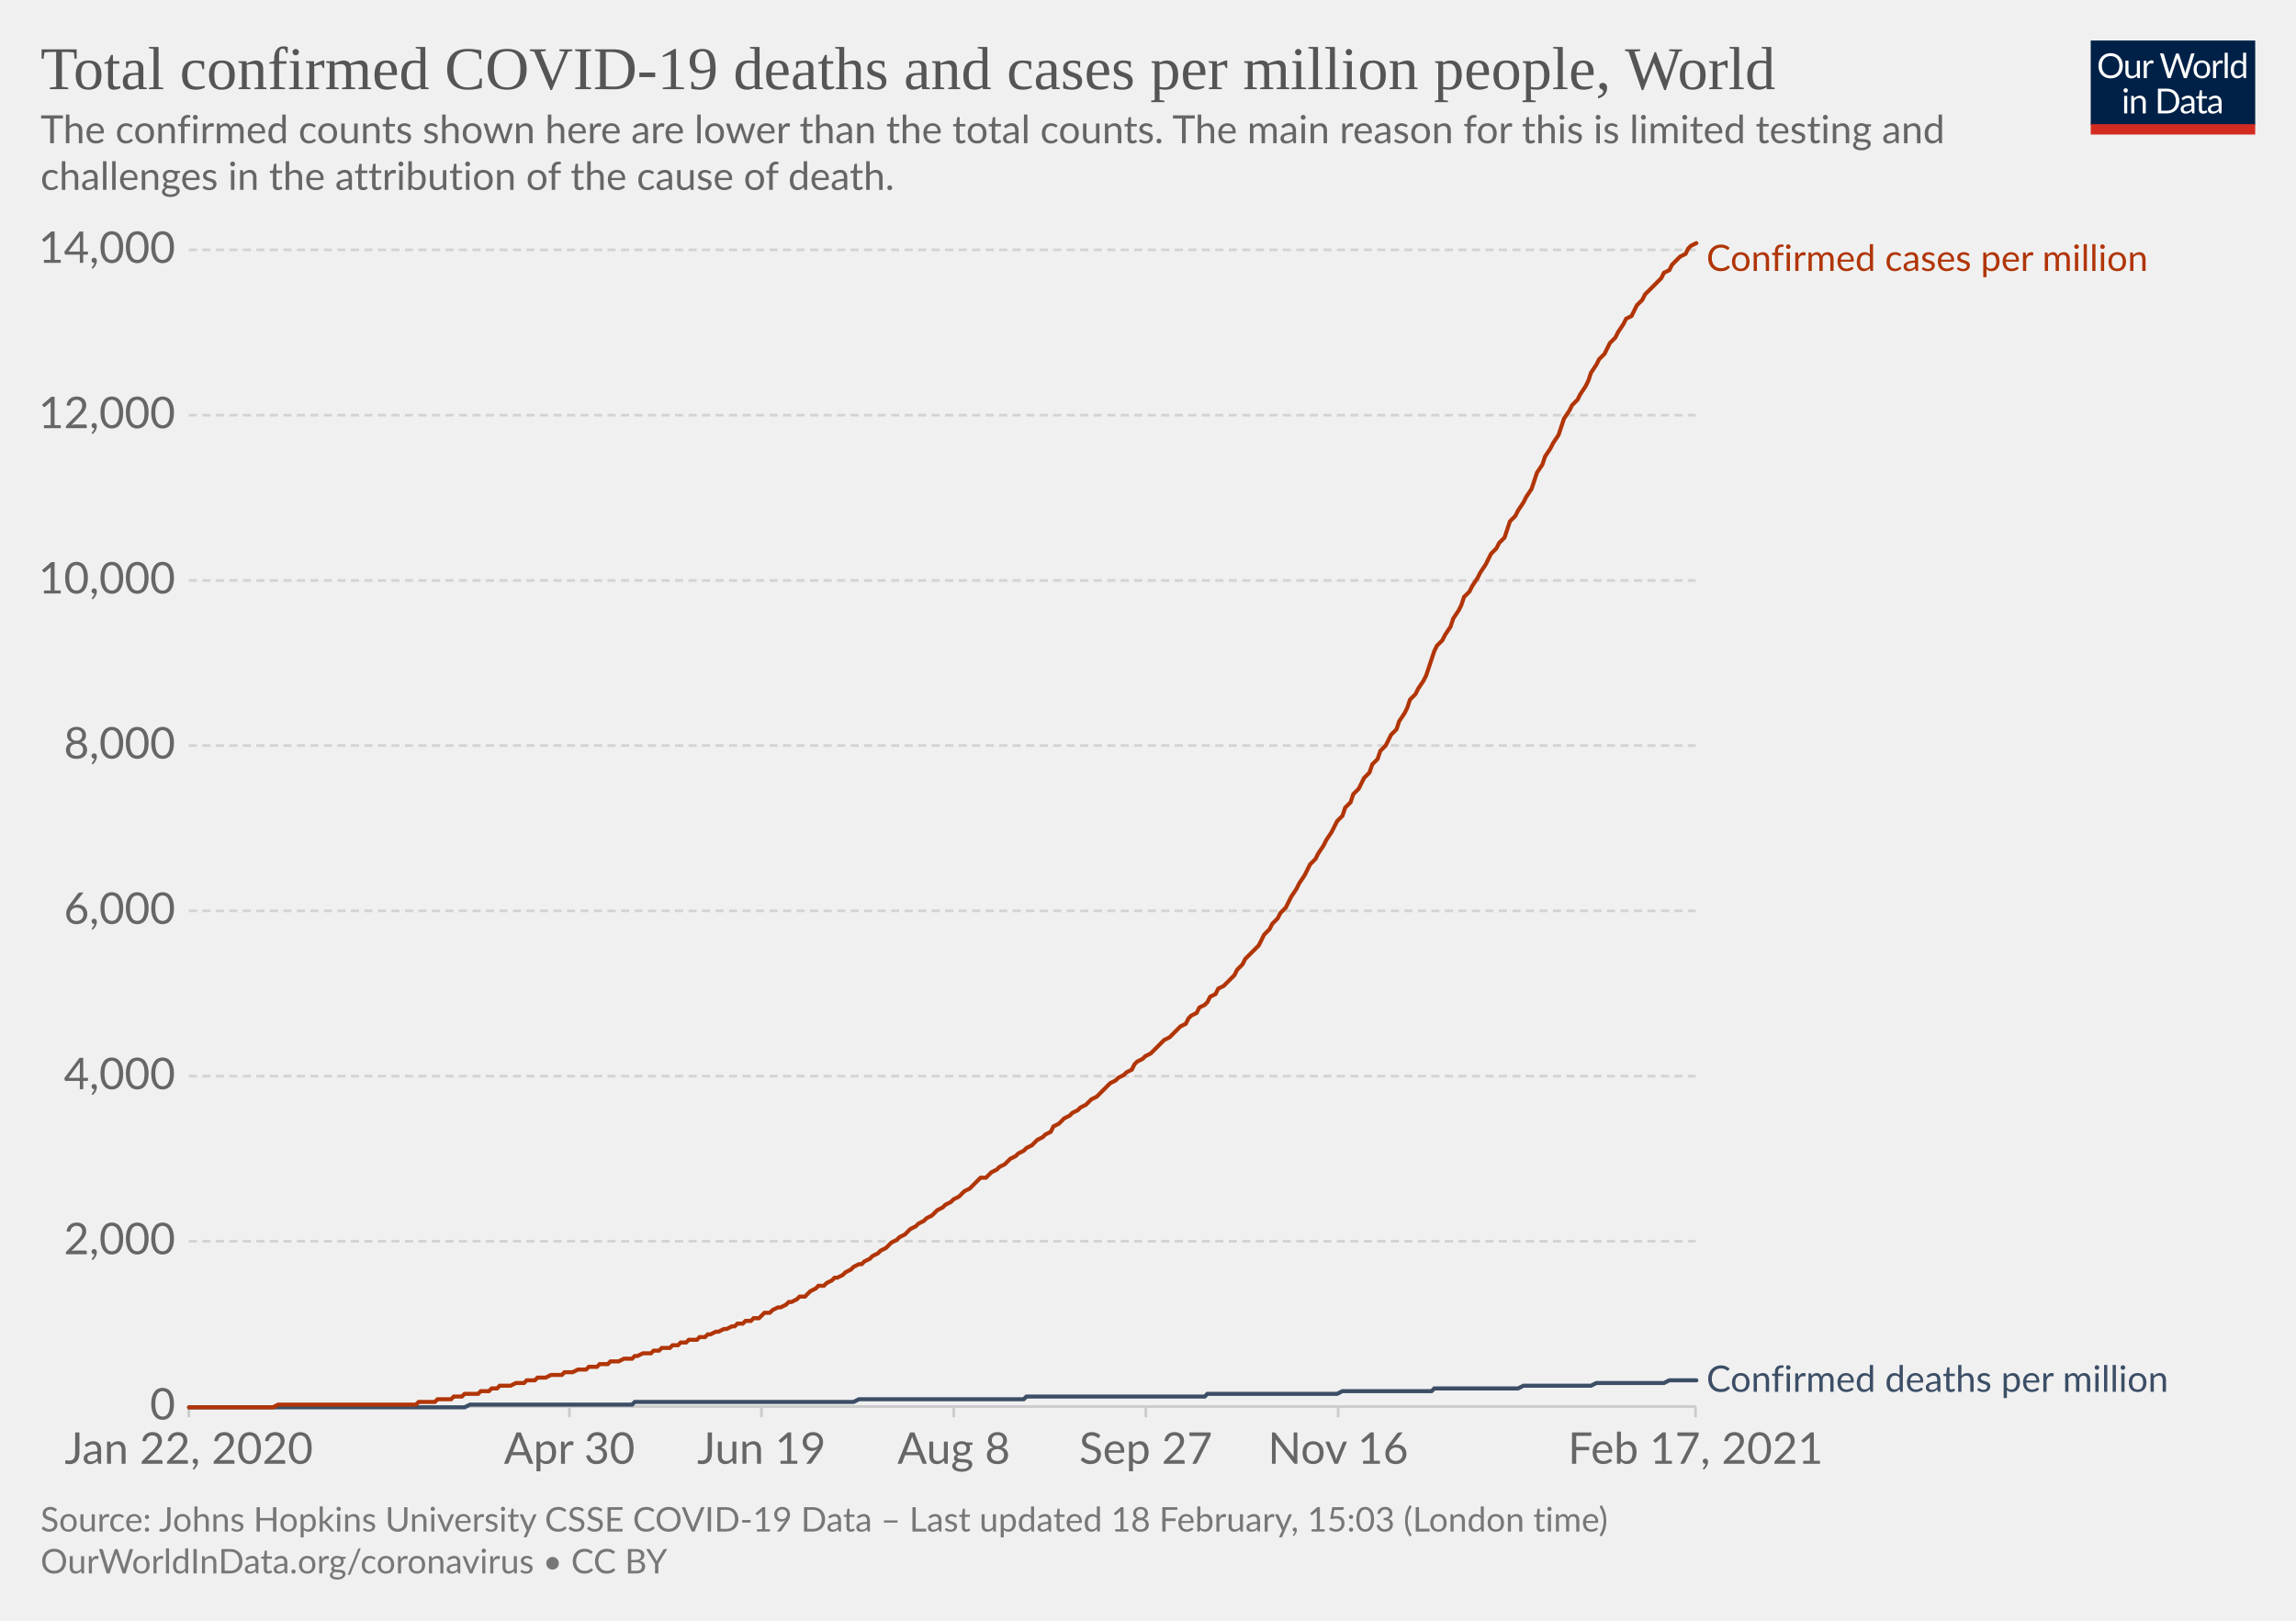
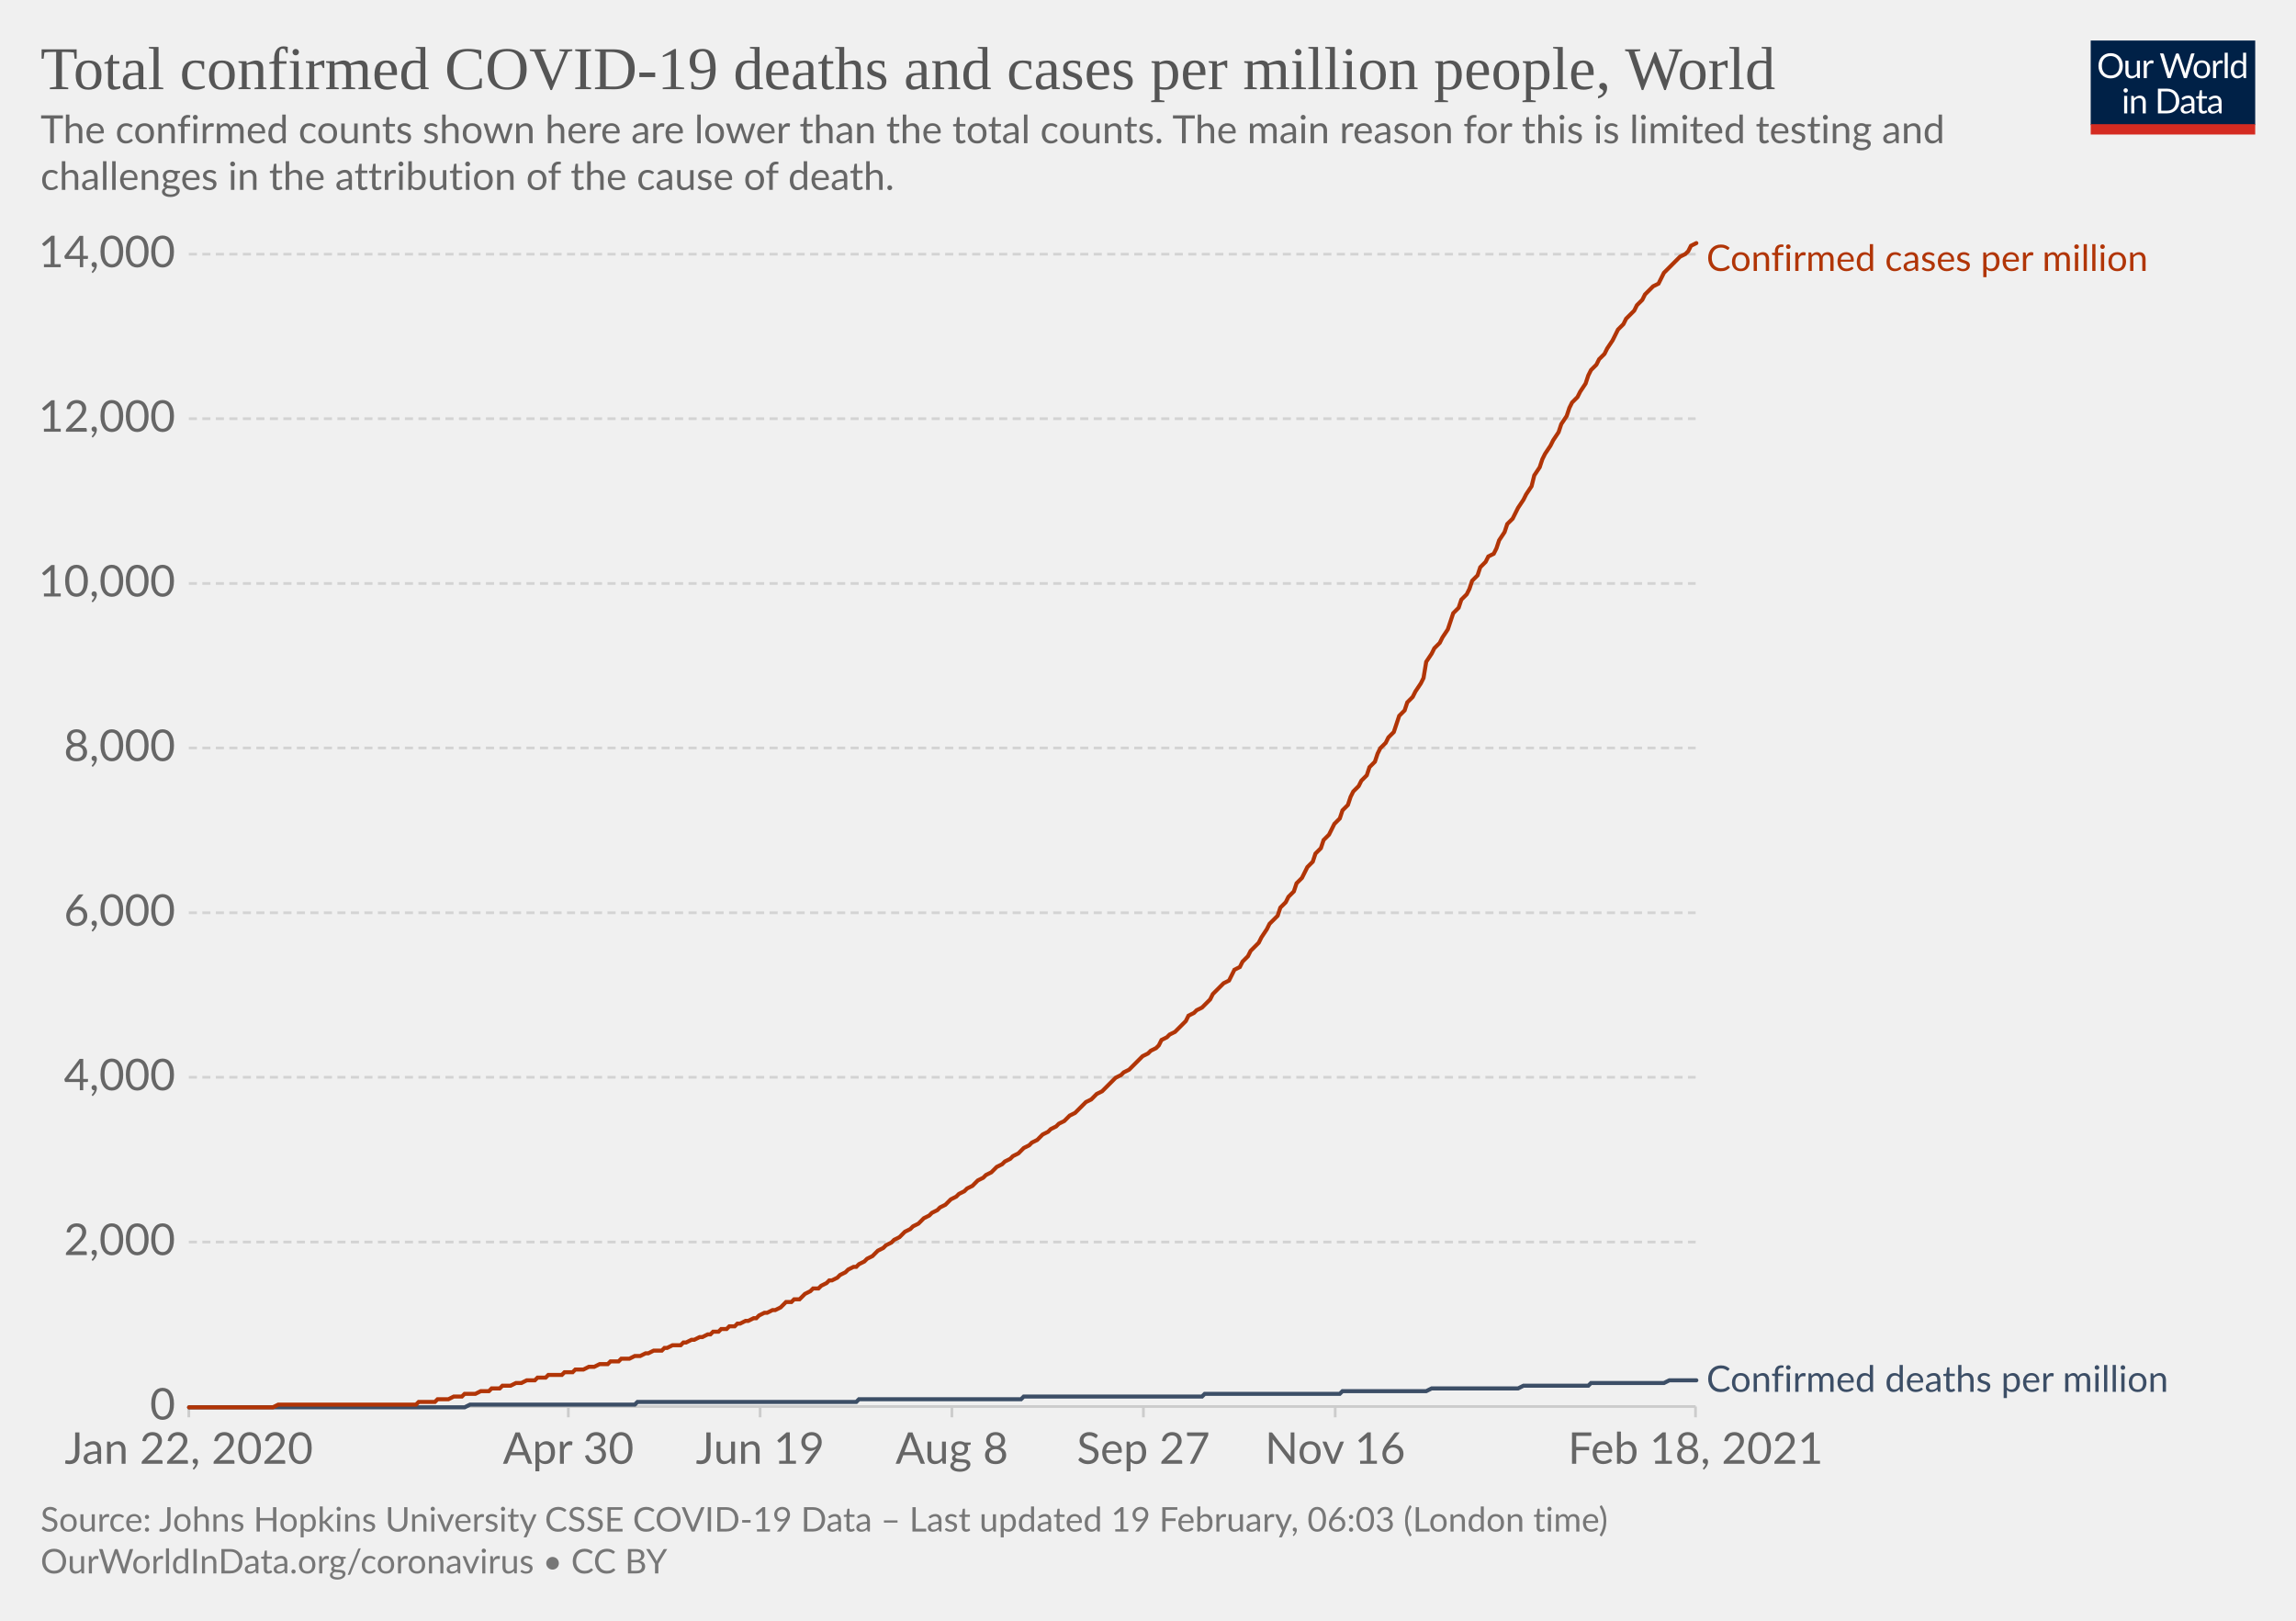
<svg xmlns="http://www.w3.org/2000/svg" version="1.1" style="background-color:#fff;-webkit-font-smoothing:antialiased" width="850" height="600" viewBox="0 0 850 600" font-family="Lato,'Helvetica Neue',Helvetica,Arial,sans-serif" font-size="18" text-rendering="optimizeLegibility">
  <g class="HeaderView">
    <g transform="matrix(.29 0 0 .29 774 15)">
      <svg width="210" height="120" viewBox="0 0 210 120" fill="none">
        <g clip-path="url(#clip0)">
          <path d="M0 0h210v107.89H0V0z" fill="#002147" />
          <path d="M40.98 32.25c0 2.36-.38 4.53-1.12 6.51a14.26 14.26 0 01-8.1 8.4c-1.9.78-4.02 1.17-6.34 1.17a16.6 16.6 0 01-6.33-1.17 14.31 14.31 0 01-8.08-8.4 18.29 18.29 0 01-1.12-6.51c0-2.36.38-4.53 1.12-6.5.75-1.97 1.8-3.67 3.17-5.1a14.32 14.32 0 014.9-3.34c1.92-.8 4.03-1.19 6.34-1.19 2.32 0 4.43.4 6.34 1.19 1.92.8 3.56 1.9 4.93 3.34a14.87 14.87 0 013.17 5.1 18.1 18.1 0 011.12 6.5zm-4.38 0c0-1.94-.26-3.68-.8-5.22a10.91 10.91 0 00-2.24-3.89 9.68 9.68 0 00-3.52-2.46 11.95 11.95 0 00-4.62-.86c-1.68 0-3.21.28-4.6.86a9.88 9.88 0 00-3.54 2.46 10.91 10.91 0 00-2.24 3.9c-.53 1.53-.8 3.27-.8 5.2 0 1.94.27 3.68.8 5.22a11.17 11.17 0 002.24 3.9 10.01 10.01 0 003.55 2.44c1.38.56 2.9.83 4.6.83s3.24-.27 4.61-.83a9.8 9.8 0 003.52-2.44 11.17 11.17 0 002.25-3.9c.53-1.54.8-3.28.8-5.21zm26.22-6.54V48H60.5c-.56 0-.9-.27-1.05-.81l-.31-2.4a12.45 12.45 0 01-3.26 2.6c-1.2.64-2.58.96-4.13.96-1.22 0-2.3-.2-3.24-.6a6.52 6.52 0 01-2.33-1.7 7.37 7.37 0 01-1.43-2.67c-.3-1.04-.46-2.2-.46-3.45V25.7h3.91v14.22c0 1.68.38 2.99 1.15 3.91.77.93 1.96 1.39 3.54 1.39 1.16 0 2.24-.27 3.23-.82a10.42 10.42 0 002.8-2.28V25.7h3.91zm8.61 4.47a9.94 9.94 0 012.6-3.56 5.64 5.64 0 013.76-1.3c.47 0 .92.05 1.34.15.44.1.83.27 1.17.49l-.3 2.92c-.09.37-.3.55-.66.55-.2 0-.5-.04-.9-.13a6.21 6.21 0 00-3.24.18 4.23 4.23 0 00-1.47.92c-.42.4-.81.9-1.17 1.5-.33.58-.64 1.26-.92 2.02V48H67.7V25.71h2.25c.42 0 .72.08.88.25.16.16.27.44.33.83l.26 3.39zm61.16-13.7L122.75 48h-3.82l-7.99-24.05a21.95 21.95 0 01-.42-1.58 38.36 38.36 0 01-.44 1.58L102.05 48h-3.83L88.4 16.47h3.54c.38 0 .7.1.95.29.26.2.43.43.5.73l6.52 21.9.28 1.28.29 1.46.3-1.46.38-1.27 7.41-21.91c.1-.25.26-.48.51-.69.27-.22.58-.33.95-.33h1.23c.38 0 .69.1.92.29a1.77 1.77 0 01.53.73l7.4 21.9a28.4 28.4 0 01.68 2.62 29.52 29.52 0 01.52-2.61l6.54-21.91a1.31 1.31 0 01.48-.7c.27-.21.58-.32.95-.32h3.32zm9.35 8.88c1.63 0 3.1.27 4.4.82a9.43 9.43 0 015.46 5.94c.5 1.4.74 2.98.74 4.73 0 1.76-.25 3.34-.74 4.75a9.43 9.43 0 01-5.46 5.92c-1.3.52-2.77.79-4.4.79-1.64 0-3.12-.27-4.44-.8a9.42 9.42 0 01-3.35-2.3c-.92-1-1.63-2.2-2.13-3.61-.49-1.41-.73-3-.73-4.75s.24-3.33.73-4.73c.5-1.43 1.2-2.64 2.13-3.63a9.4 9.4 0 013.35-2.31c1.32-.55 2.8-.82 4.44-.82zm0 19.89c2.2 0 3.84-.73 4.93-2.2 1.08-1.48 1.63-3.54 1.63-6.18 0-2.66-.55-4.72-1.63-6.2-1.09-1.49-2.73-2.23-4.93-2.23-1.12 0-2.09.2-2.93.57a5.71 5.71 0 00-2.06 1.65 7.5 7.5 0 00-1.24 2.67c-.26 1.04-.4 2.22-.4 3.54 0 2.64.55 4.7 1.64 6.18 1.1 1.47 2.76 2.2 4.99 2.2zm17.97-15.07a9.94 9.94 0 012.6-3.56 5.64 5.64 0 013.76-1.3c.47 0 .91.05 1.34.15.44.1.83.27 1.16.49l-.28 2.92c-.09.37-.31.55-.66.55-.2 0-.5-.04-.9-.13a6.2 6.2 0 00-3.24.18 4.23 4.23 0 00-1.47.92c-.43.4-.82.9-1.17 1.5a13.1 13.1 0 00-.92 2.02V48h-3.94V25.71h2.24c.43 0 .72.08.88.25.17.16.28.44.33.83l.27 3.39zm15.04-14.59V48h-3.92V15.6h3.92zm19.55 15.43a6.22 6.22 0 00-2.38-2.05 6.7 6.7 0 00-2.86-.6c-2.07 0-3.66.75-4.77 2.23-1.12 1.48-1.68 3.6-1.68 6.33 0 1.46.13 2.7.38 3.74a7.29 7.29 0 001.1 2.56 4.35 4.35 0 001.78 1.45c.7.3 1.5.46 2.4.46 1.29 0 2.41-.3 3.36-.88a9.6 9.6 0 002.67-2.49V31.02zm3.91-15.43V48h-2.33c-.56 0-.9-.27-1.06-.81l-.35-2.71a12.13 12.13 0 01-3.25 2.77 8.28 8.28 0 01-4.23 1.06 7.31 7.31 0 01-6.14-2.9c-.73-.96-1.3-2.15-1.69-3.57a18.35 18.35 0 01.07-9.48 11.29 11.29 0 011.89-3.7 8.7 8.7 0 017.06-3.34 7.96 7.96 0 016.12 2.62V15.59h3.91zM46.61 70.71V93H42.7V70.71h3.91zm.84-7c0 .39-.08.75-.24 1.09a2.81 2.81 0 01-1.52 1.47 2.67 2.67 0 01-2.16 0 2.9 2.9 0 01-1.45-1.47 2.67 2.67 0 010-2.16c.15-.35.35-.65.6-.9.25-.27.53-.47.85-.62a2.67 2.67 0 012.16 0c.35.15.65.35.9.62.27.25.47.55.62.9.16.34.24.7.24 1.08zm7.97 10.24c.49-.54 1-1.04 1.54-1.48a9.85 9.85 0 013.66-1.84 8.96 8.96 0 015.43.35c.94.4 1.72.97 2.33 1.71a7.36 7.36 0 011.43 2.67c.32 1.04.49 2.19.49 3.45V93h-3.94V78.81c0-1.69-.4-3-1.17-3.92-.76-.93-1.93-1.4-3.5-1.4a6.6 6.6 0 00-3.25.83c-1 .56-1.92 1.31-2.77 2.27V93h-3.94V70.71h2.35c.56 0 .9.28 1.04.82l.3 2.42zm57.7 3.3c0 2.36-.37 4.5-1.11 6.44a14.3 14.3 0 01-3.17 4.98 14.1 14.1 0 01-4.93 3.2c-1.9.76-4.02 1.13-6.33 1.13H85.8V61.47h11.77c2.31 0 4.42.39 6.33 1.15a13.8 13.8 0 018.1 8.18 17.75 17.75 0 011.12 6.45zm-4.37 0c0-1.94-.26-3.67-.8-5.2a10.94 10.94 0 00-2.23-3.87 9.57 9.57 0 00-3.53-2.42 12.23 12.23 0 00-4.61-.83h-7.5v24.62h7.5c1.7 0 3.24-.28 4.61-.84a9.7 9.7 0 003.53-2.4 10.94 10.94 0 002.24-3.87c.53-1.53.8-3.26.8-5.2zm19.8 5.72c-1.8.06-3.34.2-4.62.44-1.26.22-2.3.51-3.1.88-.8.36-1.37.8-1.74 1.3-.35.5-.53 1.05-.53 1.67 0 .58.1 1.1.3 1.52a3 3 0 00.76 1.05c.34.27.73.46 1.17.6a6.13 6.13 0 001.45.17 7.28 7.28 0 003.5-.81 11.95 11.95 0 002.82-2.2v-4.62zm-12.65-9.11a12.73 12.73 0 013.98-2.66c1.43-.59 3-.88 4.73-.88 1.25 0 2.36.2 3.33.61a6.81 6.81 0 013.94 4.38c.33 1.04.5 2.19.5 3.43V93h-1.74a1.8 1.8 0 01-.88-.18c-.2-.13-.36-.38-.48-.74l-.44-2.12-1.72 1.46a9.48 9.48 0 01-3.74 1.7c-.69.15-1.46.23-2.3.23-.87 0-1.69-.12-2.45-.35a5.34 5.34 0 01-3.34-2.93 6.64 6.64 0 01-.49-2.64c0-.88.25-1.72.73-2.53a6.33 6.33 0 012.35-2.17c1.09-.63 2.5-1.15 4.25-1.54 1.75-.41 3.89-.65 6.42-.7v-1.75c0-1.73-.37-3.03-1.12-3.91-.75-.9-1.84-1.34-3.28-1.34-.97 0-1.78.12-2.44.37-.64.23-1.2.5-1.7.81l-1.23.82c-.33.23-.67.35-1 .35-.27 0-.5-.07-.69-.2a2.1 2.1 0 01-.48-.53l-.7-1.25zm27.67 19.5c-1.76 0-3.12-.5-4.07-1.48-.94-.98-1.41-2.4-1.41-4.25V74h-2.68a.9.9 0 01-.6-.2c-.16-.14-.24-.36-.24-.66v-1.56l3.65-.46.9-6.89a.9.9 0 01.29-.52.88.88 0 01.62-.22H142v7.67h6.44V74H142v13.38c0 .94.22 1.63.68 2.09.45.45 1.04.68 1.76.68a3.21 3.21 0 001.85-.53l.55-.35c.16-.12.3-.18.41-.18.2 0 .4.13.55.38l1.15 1.87a7.45 7.45 0 01-2.44 1.5 8.53 8.53 0 01-2.95.52zm19.68-10.4c-1.8.07-3.34.21-4.62.45-1.26.22-2.3.51-3.1.88-.8.36-1.37.8-1.74 1.3-.35.5-.53 1.05-.53 1.67 0 .58.1 1.1.3 1.52a2.9 2.9 0 00.76 1.05c.34.27.73.46 1.17.6a6.13 6.13 0 001.45.17 7.3 7.3 0 003.5-.81 12.04 12.04 0 002.82-2.2v-4.62zm-12.65-9.1a12.72 12.72 0 013.99-2.66c1.42-.59 3-.88 4.72-.88 1.25 0 2.36.2 3.33.61a6.81 6.81 0 013.94 4.38c.33 1.04.5 2.19.5 3.43V93h-1.74a1.8 1.8 0 01-.88-.18c-.2-.13-.36-.38-.48-.74l-.44-2.12-1.72 1.46a9.48 9.48 0 01-3.74 1.7c-.69.15-1.46.23-2.3.23-.87 0-1.69-.12-2.45-.35a5.33 5.33 0 01-3.34-2.93 6.62 6.62 0 01-.49-2.64c0-.88.25-1.72.73-2.53a6.33 6.33 0 012.35-2.17c1.09-.63 2.5-1.15 4.25-1.54a31.2 31.2 0 016.42-.7v-1.75c0-1.73-.37-3.03-1.12-3.91-.75-.9-1.84-1.34-3.28-1.34-.97 0-1.78.12-2.44.37-.64.23-1.2.5-1.7.81l-1.22.82c-.34.23-.68.35-1.02.35-.26 0-.49-.07-.68-.2a1.88 1.88 0 01-.48-.53l-.7-1.25zM40.98 32.25c0 2.36-.38 4.53-1.12 6.51a14.26 14.26 0 01-8.1 8.4c-1.9.78-4.02 1.17-6.34 1.17a16.6 16.6 0 01-6.33-1.17 14.31 14.31 0 01-8.08-8.4 18.29 18.29 0 01-1.12-6.51c0-2.36.38-4.53 1.12-6.5.75-1.97 1.8-3.67 3.17-5.1a14.32 14.32 0 014.9-3.34c1.92-.8 4.03-1.19 6.34-1.19 2.32 0 4.43.4 6.34 1.19 1.92.8 3.56 1.9 4.93 3.34a14.87 14.87 0 013.17 5.1 18.1 18.1 0 011.12 6.5zm-4.38 0c0-1.94-.26-3.68-.8-5.22a10.91 10.91 0 00-2.24-3.89 9.68 9.68 0 00-3.52-2.46 11.95 11.95 0 00-4.62-.86c-1.68 0-3.21.28-4.6.86a9.88 9.88 0 00-3.54 2.46 10.91 10.91 0 00-2.24 3.9c-.53 1.53-.8 3.27-.8 5.2 0 1.94.27 3.68.8 5.22a11.17 11.17 0 002.24 3.9 10.01 10.01 0 003.55 2.44c1.38.56 2.9.83 4.6.83s3.24-.27 4.61-.83a9.8 9.8 0 003.52-2.44 11.17 11.17 0 002.25-3.9c.53-1.54.8-3.28.8-5.21zm26.22-6.54V48H60.5c-.56 0-.9-.27-1.05-.81l-.31-2.4a12.45 12.45 0 01-3.26 2.6c-1.2.64-2.58.96-4.13.96-1.22 0-2.3-.2-3.24-.6a6.52 6.52 0 01-2.33-1.7 7.37 7.37 0 01-1.43-2.67c-.3-1.04-.46-2.2-.46-3.45V25.7h3.91v14.22c0 1.68.38 2.99 1.15 3.91.77.93 1.96 1.39 3.54 1.39 1.16 0 2.24-.27 3.23-.82a10.42 10.42 0 002.8-2.28V25.7h3.91zm8.61 4.47a9.94 9.94 0 012.6-3.56 5.64 5.64 0 013.76-1.3c.47 0 .92.05 1.34.15.44.1.83.27 1.17.49l-.3 2.92c-.09.37-.3.55-.66.55-.2 0-.5-.04-.9-.13a6.21 6.21 0 00-3.24.18 4.23 4.23 0 00-1.47.92c-.42.4-.81.9-1.17 1.5-.33.58-.64 1.26-.92 2.02V48H67.7V25.71h2.25c.42 0 .72.08.88.25.16.16.27.44.33.83l.26 3.39zm61.16-13.7L122.75 48h-3.82l-7.99-24.05a21.95 21.95 0 01-.42-1.58 38.36 38.36 0 01-.44 1.58L102.05 48h-3.83L88.4 16.47h3.54c.38 0 .7.1.95.29.26.2.43.43.5.73l6.52 21.9.28 1.28.29 1.46.3-1.46.38-1.27 7.41-21.91c.1-.25.26-.48.51-.69.27-.22.58-.33.95-.33h1.23c.38 0 .69.1.92.29a1.77 1.77 0 01.53.73l7.4 21.9a28.4 28.4 0 01.68 2.62 29.52 29.52 0 01.52-2.61l6.54-21.91a1.31 1.31 0 01.48-.7c.27-.21.58-.32.95-.32h3.32zm9.35 8.88c1.63 0 3.1.27 4.4.82a9.43 9.43 0 015.46 5.94c.5 1.4.74 2.98.74 4.73 0 1.76-.25 3.34-.74 4.75a9.43 9.43 0 01-5.46 5.92c-1.3.52-2.77.79-4.4.79-1.64 0-3.12-.27-4.44-.8a9.42 9.42 0 01-3.35-2.3c-.92-1-1.63-2.2-2.13-3.61-.49-1.41-.73-3-.73-4.75s.24-3.33.73-4.73c.5-1.43 1.2-2.64 2.13-3.63a9.4 9.4 0 013.35-2.31c1.32-.55 2.8-.82 4.44-.82zm0 19.89c2.2 0 3.84-.73 4.93-2.2 1.08-1.48 1.63-3.54 1.63-6.18 0-2.66-.55-4.72-1.63-6.2-1.09-1.49-2.73-2.23-4.93-2.23-1.12 0-2.09.2-2.93.57a5.71 5.71 0 00-2.06 1.65 7.5 7.5 0 00-1.24 2.67c-.26 1.04-.4 2.22-.4 3.54 0 2.64.55 4.7 1.64 6.18 1.1 1.47 2.76 2.2 4.99 2.2zm17.97-15.07a9.94 9.94 0 012.6-3.56 5.64 5.64 0 013.76-1.3c.47 0 .91.05 1.34.15.44.1.83.27 1.16.49l-.28 2.92c-.09.37-.31.55-.66.55-.2 0-.5-.04-.9-.13a6.2 6.2 0 00-3.24.18 4.23 4.23 0 00-1.47.92c-.43.4-.82.9-1.17 1.5a13.1 13.1 0 00-.92 2.02V48h-3.94V25.71h2.24c.43 0 .72.08.88.25.17.16.28.44.33.83l.27 3.39zm15.04-14.59V48h-3.92V15.6h3.92zm19.55 15.43a6.22 6.22 0 00-2.38-2.05 6.7 6.7 0 00-2.86-.6c-2.07 0-3.66.75-4.77 2.23-1.12 1.48-1.68 3.6-1.68 6.33 0 1.46.13 2.7.38 3.74a7.29 7.29 0 001.1 2.56 4.35 4.35 0 001.78 1.45c.7.3 1.5.46 2.4.46 1.29 0 2.41-.3 3.36-.88a9.6 9.6 0 002.67-2.49V31.02zm3.91-15.43V48h-2.33c-.56 0-.9-.27-1.06-.81l-.35-2.71a12.13 12.13 0 01-3.25 2.77 8.28 8.28 0 01-4.23 1.06 7.31 7.31 0 01-6.14-2.9c-.73-.96-1.3-2.15-1.69-3.57a18.35 18.35 0 01.07-9.48 11.29 11.29 0 011.89-3.7 8.7 8.7 0 017.06-3.34 7.96 7.96 0 016.12 2.62V15.59h3.91zM46.61 70.71V93H42.7V70.71h3.91zm.84-7c0 .39-.08.75-.24 1.09a2.81 2.81 0 01-1.52 1.47 2.67 2.67 0 01-2.16 0 2.9 2.9 0 01-1.45-1.47 2.67 2.67 0 010-2.16c.15-.35.35-.65.6-.9.25-.27.53-.47.85-.62a2.67 2.67 0 012.16 0c.35.15.65.35.9.62.27.25.47.55.62.9.16.34.24.7.24 1.08zm7.97 10.24c.49-.54 1-1.04 1.54-1.48a9.85 9.85 0 013.66-1.84 8.96 8.96 0 015.43.35c.94.4 1.72.97 2.33 1.71a7.36 7.36 0 011.43 2.67c.32 1.04.49 2.19.49 3.45V93h-3.94V78.81c0-1.69-.4-3-1.17-3.92-.76-.93-1.93-1.4-3.5-1.4a6.6 6.6 0 00-3.25.83c-1 .56-1.92 1.31-2.77 2.27V93h-3.94V70.71h2.35c.56 0 .9.28 1.04.82l.3 2.42zm57.7 3.3c0 2.36-.37 4.5-1.11 6.44a14.3 14.3 0 01-3.17 4.98 14.1 14.1 0 01-4.93 3.2c-1.9.76-4.02 1.13-6.33 1.13H85.8V61.47h11.77c2.31 0 4.42.39 6.33 1.15a13.8 13.8 0 018.1 8.18 17.75 17.75 0 011.12 6.45zm-4.37 0c0-1.94-.26-3.67-.8-5.2a10.94 10.94 0 00-2.23-3.87 9.57 9.57 0 00-3.53-2.42 12.23 12.23 0 00-4.61-.83h-7.5v24.62h7.5c1.7 0 3.24-.28 4.61-.84a9.7 9.7 0 003.53-2.4 10.94 10.94 0 002.24-3.87c.53-1.53.8-3.26.8-5.2zm19.8 5.72c-1.8.06-3.34.2-4.62.44-1.26.22-2.3.51-3.1.88-.8.36-1.37.8-1.74 1.3-.35.5-.53 1.05-.53 1.67 0 .58.1 1.1.3 1.52a3 3 0 00.76 1.05c.34.27.73.46 1.17.6a6.13 6.13 0 001.45.17 7.28 7.28 0 003.5-.81 11.95 11.95 0 002.82-2.2v-4.62zm-12.65-9.11a12.73 12.73 0 013.98-2.66c1.43-.59 3-.88 4.73-.88 1.25 0 2.36.2 3.33.61a6.81 6.81 0 013.94 4.38c.33 1.04.5 2.19.5 3.43V93h-1.74a1.8 1.8 0 01-.88-.18c-.2-.13-.36-.38-.48-.74l-.44-2.12-1.72 1.46a9.48 9.48 0 01-3.74 1.7c-.69.15-1.46.23-2.3.23-.87 0-1.69-.12-2.45-.35a5.34 5.34 0 01-3.34-2.93 6.64 6.64 0 01-.49-2.64c0-.88.25-1.72.73-2.53a6.33 6.33 0 012.35-2.17c1.09-.63 2.5-1.15 4.25-1.54 1.75-.41 3.89-.65 6.42-.7v-1.75c0-1.73-.37-3.03-1.12-3.91-.75-.9-1.84-1.34-3.28-1.34-.97 0-1.78.12-2.44.37-.64.23-1.2.5-1.7.81l-1.23.82c-.33.23-.67.35-1 .35-.27 0-.5-.07-.69-.2a2.1 2.1 0 01-.48-.53l-.7-1.25zm27.67 19.5c-1.76 0-3.12-.5-4.07-1.48-.94-.98-1.41-2.4-1.41-4.25V74h-2.68a.9.9 0 01-.6-.2c-.16-.14-.24-.36-.24-.66v-1.56l3.65-.46.9-6.89a.9.9 0 01.29-.52.88.88 0 01.62-.22H142v7.67h6.44V74H142v13.38c0 .94.22 1.63.68 2.09.45.45 1.04.68 1.76.68a3.21 3.21 0 001.85-.53l.55-.35c.16-.12.3-.18.41-.18.2 0 .4.13.55.38l1.15 1.87a7.45 7.45 0 01-2.44 1.5 8.53 8.53 0 01-2.95.52zm19.68-10.4c-1.8.07-3.34.21-4.62.45-1.26.22-2.3.51-3.1.88-.8.36-1.37.8-1.74 1.3-.35.5-.53 1.05-.53 1.67 0 .58.1 1.1.3 1.52a2.9 2.9 0 00.76 1.05c.34.27.73.46 1.17.6a6.13 6.13 0 001.45.17 7.3 7.3 0 003.5-.81 12.04 12.04 0 002.82-2.2v-4.62zm-12.65-9.1a12.72 12.72 0 013.99-2.66c1.42-.59 3-.88 4.72-.88 1.25 0 2.36.2 3.33.61a6.81 6.81 0 013.94 4.38c.33 1.04.5 2.19.5 3.43V93h-1.74a1.8 1.8 0 01-.88-.18c-.2-.13-.36-.38-.48-.74l-.44-2.12-1.72 1.46a9.48 9.48 0 01-3.74 1.7c-.69.15-1.46.23-2.3.23-.87 0-1.69-.12-2.45-.35a5.33 5.33 0 01-3.34-2.93 6.62 6.62 0 01-.49-2.64c0-.88.25-1.72.73-2.53a6.33 6.33 0 012.35-2.17c1.09-.63 2.5-1.15 4.25-1.54a31.2 31.2 0 016.42-.7v-1.75c0-1.73-.37-3.03-1.12-3.91-.75-.9-1.84-1.34-3.28-1.34-.97 0-1.78.12-2.44.37-.64.23-1.2.5-1.7.81l-1.22.82c-.34.23-.68.35-1.02.35-.26 0-.49-.07-.68-.2a1.88 1.88 0 01-.48-.53l-.7-1.25zM40.98 32.25c0 2.36-.38 4.53-1.12 6.51a14.26 14.26 0 01-8.1 8.4c-1.9.78-4.02 1.17-6.34 1.17a16.6 16.6 0 01-6.33-1.17 14.31 14.31 0 01-8.08-8.4 18.29 18.29 0 01-1.12-6.51c0-2.36.38-4.53 1.12-6.5.75-1.97 1.8-3.67 3.17-5.1a14.32 14.32 0 014.9-3.34c1.92-.8 4.03-1.19 6.34-1.19 2.32 0 4.43.4 6.34 1.19 1.92.8 3.56 1.9 4.93 3.34a14.87 14.87 0 013.17 5.1 18.1 18.1 0 011.12 6.5zm-4.38 0c0-1.94-.26-3.68-.8-5.22a10.91 10.91 0 00-2.24-3.89 9.68 9.68 0 00-3.52-2.46 11.95 11.95 0 00-4.62-.86c-1.68 0-3.21.28-4.6.86a9.88 9.88 0 00-3.54 2.46 10.91 10.91 0 00-2.24 3.9c-.53 1.53-.8 3.27-.8 5.2 0 1.94.27 3.68.8 5.22a11.17 11.17 0 002.24 3.9 10.01 10.01 0 003.55 2.44c1.38.56 2.9.83 4.6.83s3.24-.27 4.61-.83a9.8 9.8 0 003.52-2.44 11.17 11.17 0 002.25-3.9c.53-1.54.8-3.28.8-5.21zm26.22-6.54V48H60.5c-.56 0-.9-.27-1.05-.81l-.31-2.4a12.45 12.45 0 01-3.26 2.6c-1.2.64-2.58.96-4.13.96-1.22 0-2.3-.2-3.24-.6a6.52 6.52 0 01-2.33-1.7 7.37 7.37 0 01-1.43-2.67c-.3-1.04-.46-2.2-.46-3.45V25.7h3.91v14.22c0 1.68.38 2.99 1.15 3.91.77.93 1.96 1.39 3.54 1.39 1.16 0 2.24-.27 3.23-.82a10.42 10.42 0 002.8-2.28V25.7h3.91zm8.61 4.47a9.94 9.94 0 012.6-3.56 5.64 5.64 0 013.76-1.3c.47 0 .92.05 1.34.15.44.1.83.27 1.17.49l-.3 2.92c-.09.37-.3.55-.66.55-.2 0-.5-.04-.9-.13a6.21 6.21 0 00-3.24.18 4.23 4.23 0 00-1.47.92c-.42.4-.81.9-1.17 1.5-.33.58-.64 1.26-.92 2.02V48H67.7V25.71h2.25c.42 0 .72.08.88.25.16.16.27.44.33.83l.26 3.39zm61.16-13.7L122.75 48h-3.82l-7.99-24.05a21.95 21.95 0 01-.42-1.58 38.36 38.36 0 01-.44 1.58L102.05 48h-3.83L88.4 16.47h3.54c.38 0 .7.1.95.29.26.2.43.43.5.73l6.52 21.9.28 1.28.29 1.46.3-1.46.38-1.27 7.41-21.91c.1-.25.26-.48.51-.69.27-.22.58-.33.95-.33h1.23c.38 0 .69.1.92.29a1.77 1.77 0 01.53.73l7.4 21.9a28.4 28.4 0 01.68 2.62 29.52 29.52 0 01.52-2.61l6.54-21.91a1.31 1.31 0 01.48-.7c.27-.21.58-.32.95-.32h3.32zm9.35 8.88c1.63 0 3.1.27 4.4.82a9.43 9.43 0 015.46 5.94c.5 1.4.74 2.98.74 4.73 0 1.76-.25 3.34-.74 4.75a9.43 9.43 0 01-5.46 5.92c-1.3.52-2.77.79-4.4.79-1.64 0-3.12-.27-4.44-.8a9.42 9.42 0 01-3.35-2.3c-.92-1-1.63-2.2-2.13-3.61-.49-1.41-.73-3-.73-4.75s.24-3.33.73-4.73c.5-1.43 1.2-2.64 2.13-3.63a9.4 9.4 0 013.35-2.31c1.32-.55 2.8-.82 4.44-.82zm0 19.89c2.2 0 3.84-.73 4.93-2.2 1.08-1.48 1.63-3.54 1.63-6.18 0-2.66-.55-4.72-1.63-6.2-1.09-1.49-2.73-2.23-4.93-2.23-1.12 0-2.09.2-2.93.57a5.71 5.71 0 00-2.06 1.65 7.5 7.5 0 00-1.24 2.67c-.26 1.04-.4 2.22-.4 3.54 0 2.64.55 4.7 1.64 6.18 1.1 1.47 2.76 2.2 4.99 2.2zm17.97-15.07a9.94 9.94 0 012.6-3.56 5.64 5.64 0 013.76-1.3c.47 0 .91.05 1.34.15.44.1.83.27 1.16.49l-.28 2.92c-.09.37-.31.55-.66.55-.2 0-.5-.04-.9-.13a6.2 6.2 0 00-3.24.18 4.23 4.23 0 00-1.47.92c-.43.4-.82.9-1.17 1.5a13.1 13.1 0 00-.92 2.02V48h-3.94V25.71h2.24c.43 0 .72.08.88.25.17.16.28.44.33.83l.27 3.39zm15.04-14.59V48h-3.92V15.6h3.92zm19.55 15.43a6.22 6.22 0 00-2.38-2.05 6.7 6.7 0 00-2.86-.6c-2.07 0-3.66.75-4.77 2.23-1.12 1.48-1.68 3.6-1.68 6.33 0 1.46.13 2.7.38 3.74a7.29 7.29 0 001.1 2.56 4.35 4.35 0 001.78 1.45c.7.3 1.5.46 2.4.46 1.29 0 2.41-.3 3.36-.88a9.6 9.6 0 002.67-2.49V31.02zm3.91-15.43V48h-2.33c-.56 0-.9-.27-1.06-.81l-.35-2.71a12.13 12.13 0 01-3.25 2.77 8.28 8.28 0 01-4.23 1.06 7.31 7.31 0 01-6.14-2.9c-.73-.96-1.3-2.15-1.69-3.57a18.35 18.35 0 01.07-9.48 11.29 11.29 0 011.89-3.7 8.7 8.7 0 017.06-3.34 7.96 7.96 0 016.12 2.62V15.59h3.91zM46.61 70.71V93H42.7V70.71h3.91zm.84-7c0 .39-.08.75-.24 1.09a2.81 2.81 0 01-1.52 1.47 2.67 2.67 0 01-2.16 0 2.9 2.9 0 01-1.45-1.47 2.67 2.67 0 010-2.16c.15-.35.35-.65.6-.9.25-.27.53-.47.85-.62a2.67 2.67 0 012.16 0c.35.15.65.35.9.62.27.25.47.55.62.9.16.34.24.7.24 1.08zm7.97 10.24c.49-.54 1-1.04 1.54-1.48a9.85 9.85 0 013.66-1.84 8.96 8.96 0 015.43.35c.94.4 1.72.97 2.33 1.71a7.36 7.36 0 011.43 2.67c.32 1.04.49 2.19.49 3.45V93h-3.94V78.81c0-1.69-.4-3-1.17-3.92-.76-.93-1.93-1.4-3.5-1.4a6.6 6.6 0 00-3.25.83c-1 .56-1.92 1.31-2.77 2.27V93h-3.94V70.71h2.35c.56 0 .9.28 1.04.82l.3 2.42zm57.7 3.3c0 2.36-.37 4.5-1.11 6.44a14.3 14.3 0 01-3.17 4.98 14.1 14.1 0 01-4.93 3.2c-1.9.76-4.02 1.13-6.33 1.13H85.8V61.47h11.77c2.31 0 4.42.39 6.33 1.15a13.8 13.8 0 018.1 8.18 17.75 17.75 0 011.12 6.45zm-4.37 0c0-1.94-.26-3.67-.8-5.2a10.94 10.94 0 00-2.23-3.87 9.57 9.57 0 00-3.53-2.42 12.23 12.23 0 00-4.61-.83h-7.5v24.62h7.5c1.7 0 3.24-.28 4.61-.84a9.7 9.7 0 003.53-2.4 10.94 10.94 0 002.24-3.87c.53-1.53.8-3.26.8-5.2zm19.8 5.72c-1.8.06-3.34.2-4.62.44-1.26.22-2.3.51-3.1.88-.8.36-1.37.8-1.74 1.3-.35.5-.53 1.05-.53 1.67 0 .58.1 1.1.3 1.52a3 3 0 00.76 1.05c.34.27.73.46 1.17.6a6.13 6.13 0 001.45.17 7.28 7.28 0 003.5-.81 11.95 11.95 0 002.82-2.2v-4.62zm-12.65-9.11a12.73 12.73 0 013.98-2.66c1.43-.59 3-.88 4.73-.88 1.25 0 2.36.2 3.33.61a6.81 6.81 0 013.94 4.38c.33 1.04.5 2.19.5 3.43V93h-1.74a1.8 1.8 0 01-.88-.18c-.2-.13-.36-.38-.48-.74l-.44-2.12-1.72 1.46a9.48 9.48 0 01-3.74 1.7c-.69.15-1.46.23-2.3.23-.87 0-1.69-.12-2.45-.35a5.34 5.34 0 01-3.34-2.93 6.64 6.64 0 01-.49-2.64c0-.88.25-1.72.73-2.53a6.33 6.33 0 012.35-2.17c1.09-.63 2.5-1.15 4.25-1.54 1.75-.41 3.89-.65 6.42-.7v-1.75c0-1.73-.37-3.03-1.12-3.91-.75-.9-1.84-1.34-3.28-1.34-.97 0-1.78.12-2.44.37-.64.23-1.2.5-1.7.81l-1.23.82c-.33.23-.67.35-1 .35-.27 0-.5-.07-.69-.2a2.1 2.1 0 01-.48-.53l-.7-1.25zm27.67 19.5c-1.76 0-3.12-.5-4.07-1.48-.94-.98-1.41-2.4-1.41-4.25V74h-2.68a.9.9 0 01-.6-.2c-.16-.14-.24-.36-.24-.66v-1.56l3.65-.46.9-6.89a.9.9 0 01.29-.52.88.88 0 01.62-.22H142v7.67h6.44V74H142v13.38c0 .94.22 1.63.68 2.09.45.45 1.04.68 1.76.68a3.21 3.21 0 001.85-.53l.55-.35c.16-.12.3-.18.41-.18.2 0 .4.13.55.38l1.15 1.87a7.45 7.45 0 01-2.44 1.5 8.53 8.53 0 01-2.95.52zm19.68-10.4c-1.8.07-3.34.21-4.62.45-1.26.22-2.3.51-3.1.88-.8.36-1.37.8-1.74 1.3-.35.5-.53 1.05-.53 1.67 0 .58.1 1.1.3 1.52a2.9 2.9 0 00.76 1.05c.34.27.73.46 1.17.6a6.13 6.13 0 001.45.17 7.3 7.3 0 003.5-.81 12.04 12.04 0 002.82-2.2v-4.62zm-12.65-9.1a12.72 12.72 0 013.99-2.66c1.42-.59 3-.88 4.72-.88 1.25 0 2.36.2 3.33.61a6.81 6.81 0 013.94 4.38c.33 1.04.5 2.19.5 3.43V93h-1.74a1.8 1.8 0 01-.88-.18c-.2-.13-.36-.38-.48-.74l-.44-2.12-1.72 1.46a9.48 9.48 0 01-3.74 1.7c-.69.15-1.46.23-2.3.23-.87 0-1.69-.12-2.45-.35a5.33 5.33 0 01-3.34-2.93 6.62 6.62 0 01-.49-2.64c0-.88.25-1.72.73-2.53a6.33 6.33 0 012.35-2.17c1.09-.63 2.5-1.15 4.25-1.54a31.2 31.2 0 016.42-.7v-1.75c0-1.73-.37-3.03-1.12-3.91-.75-.9-1.84-1.34-3.28-1.34-.97 0-1.78.12-2.44.37-.64.23-1.2.5-1.7.81l-1.22.82c-.34.23-.68.35-1.02.35-.26 0-.49-.07-.68-.2a1.88 1.88 0 01-.48-.53l-.7-1.25z" fill="#fff" />
          <path fill="#D42B21" d="M0 106.79h210V120H0z" />
        </g>
        <defs>
          <clipPath id="clip0">
            <path fill="#fff" d="M0 0h210v120H0z" />
          </clipPath>
        </defs>
      </svg>
    </g>
    <a href="https://ourworldindata.org/grapher/total-covid-cases-deaths-per-million?time=2019-12-31..latest" target="_blank" rel="noopener" font-family="&quot;Playfair Display&quot;,Georgia,&quot;Times New Roman&quot;,serif">
      <text font-size="22.5" x="15" y="33" fill="#555">
        <tspan x="15" y="33">Total confirmed COVID-19 deaths and cases per million people, World</tspan>
      </text>
    </a>
    <text font-size="14.4" x="15" y="53" fill="#666">
      <tspan x="15" y="53.02">The confirmed counts shown here are lower than the total counts. The main reason for this is limited testing and</tspan>
      <tspan x="15" y="70.3">challenges in the attribution of the cause of death.</tspan>
    </text>
  </g>
  <g class="LineChart">
    <defs>
      <clipPath id="a">
        <path d="M59.9 0h830v904.8h-830z" />
      </clipPath>
    </defs>
    <g class="DualAxisView">
      <g class="HorizontalAxis">
-         <path stroke="#ccc" d="M69.9 520.7v4M210.8 520.7v4M281.9 520.7v4M353.1 520.7v4M424.2 520.7v4M495.4 520.7v4M627.7 520.7v4" />
+         <path stroke="#ccc" d="M69.9 520.7v4M210.4 520.7v4M281.4 520.7v4M352.4 520.7v4M423.3 520.7v4M494.3 520.7v4M627.7 520.7v4" />
        <text x="69.9" y="541.9" fill="#666" text-anchor="middle" font-size="16.2">Jan 22, 2020</text>
-         <text x="210.8" y="541.9" fill="#666" text-anchor="middle" font-size="16.2">Apr 30</text>
-         <text x="281.9" y="541.9" fill="#666" text-anchor="middle" font-size="16.2">Jun 19</text>
-         <text x="353.1" y="541.9" fill="#666" text-anchor="middle" font-size="16.2">Aug 8</text>
-         <text x="424.2" y="541.9" fill="#666" text-anchor="middle" font-size="16.2">Sep 27</text>
-         <text x="495.4" y="541.9" fill="#666" text-anchor="middle" font-size="16.2">Nov 16</text>
-         <text x="627.7" y="541.9" fill="#666" text-anchor="middle" font-size="16.2">Feb 17, 2021</text>
+         <text x="210.4" y="541.9" fill="#666" text-anchor="middle" font-size="16.2">Apr 30</text>
+         <text x="281.4" y="541.9" fill="#666" text-anchor="middle" font-size="16.2">Jun 19</text>
+         <text x="352.4" y="541.9" fill="#666" text-anchor="middle" font-size="16.2">Aug 8</text>
+         <text x="423.3" y="541.9" fill="#666" text-anchor="middle" font-size="16.2">Sep 27</text>
+         <text x="494.3" y="541.9" fill="#666" text-anchor="middle" font-size="16.2">Nov 16</text>
+         <text x="627.7" y="541.9" fill="#666" text-anchor="middle" font-size="16.2">Feb 18, 2021</text>
      </g>
      <g class="VerticalAxis" fill="#666" dominant-baseline="middle" text-anchor="end" font-size="16.2">
        <text x="64.9" y="520.7">0</text>
-         <text x="64.9" y="459.5">2,000</text>
-         <text x="64.9" y="398.4">4,000</text>
-         <text x="64.9" y="337.2">6,000</text>
-         <text x="64.9" y="276">8,000</text>
-         <text x="64.9" y="214.9">10,000</text>
-         <text x="64.9" y="153.7">12,000</text>
-         <text x="64.9" y="92.5">14,000</text>
+         <text x="64.9" y="459.8">2,000</text>
+         <text x="64.9" y="398.8">4,000</text>
+         <text x="64.9" y="337.9">6,000</text>
+         <text x="64.9" y="276.9">8,000</text>
+         <text x="64.9" y="216">10,000</text>
+         <text x="64.9" y="155">12,000</text>
+         <text x="64.9" y="94.1">14,000</text>
      </g>
      <g class="AxisGridLines horizontalLines">
        <path stroke="#ccc" d="M69.9 520.7h557.84" />
-         <path stroke="#d3d3d3" stroke-dasharray="3,2" d="M69.9 459.5h557.84M69.9 398.4h557.84M69.9 337.2h557.84M69.9 276h557.84M69.9 214.9h557.84M69.9 153.7h557.84M69.9 92.5h557.84" />
+         <path stroke="#d3d3d3" stroke-dasharray="3,2" d="M69.9 459.8h557.84M69.9 398.8h557.84M69.9 337.9h557.84M69.9 276.9h557.84M69.9 216h557.84M69.9 155h557.84M69.9 94.1h557.84" />
      </g>
    </g>
    <g clip-path="url(#a)">
      <g class="LineLabels" cursor="default">
        <g class="legendMark">
          <text font-size="13.5" x="631.7" y="100.3" fill="#B13507">
            <tspan x="631.74" y="100.3">Confirmed cases per million</tspan>
          </text>
        </g>
        <g class="legendMark">
          <text font-size="13.5" x="631.7" y="515.3" fill="#3C4E66">
            <tspan x="631.74" y="515.25">Confirmed deaths per million</tspan>
          </text>
        </g>
      </g>
      <g class="Lines">
        <g class="key-World_0">
-           <path stroke="#3C4E66" stroke-linecap="round" d="M70 521h102l2-1h60l1-1h81l2-1h61l1-1h66l1-1h48l2-1h33l1-1h31l2-1h25l2-1h25l2-1h10" fill="none" stroke-width="1.5" />
+           <path stroke="#3C4E66" stroke-linecap="round" d="M70 521h102l2-1h61l1-1h81l1-1h60l1-1h66l1-1h50l1-1h31l2-1h32l2-1h24l1-1h27l2-1h10" fill="none" stroke-width="1.5" />
        </g>
        <g class="key-World_1">
-           <path stroke="#B13507" stroke-linecap="round" d="M70 521h31l2-1h51l1-1h6l1-1h5l1-1h3l1-1h5l1-1h3l1-1h2l1-1h4l2-1h3l1-1h3l1-1h3l2-1h4l1-1h3l2-1h3l1-1h3l1-1h3l1-1h3l2-1h3l1-1h1l2-1h3l1-1h2l1-1h3l1-1h2l1-1h2l1-1h3l1-1h2l1-1h1l2-1h1l2-1h1l2-1h1l1-1h2l1-1h2l1-1h2l1-1 1-1h2l1-1 2-1h1l2-1 1-1h1l2-1 1-1h2l1-1 1-1 2-1 1-1h2l1-1 2-1 1-1h1l2-1 1-1 2-1 1-1 2-1h1l1-1 2-1 1-1 2-1 1-1 2-1 1-1 1-1 2-1 1-1 2-1 1-1 1-1 2-1 1-1 2-1 1-1 2-1 1-1 1-1 2-1 1-1 2-1 1-1 2-1 1-1 1-1 2-1 1-1 2-2 1-1h2l1-1 1-1 2-1 1-1 2-1 1-1 1-1 2-1 1-1 2-1 1-1 2-1 1-1 1-1 2-1 1-1 2-1 1-2 2-1 1-1 1-1 2-1 1-1 2-1 1-1 2-1 1-1 1-1 2-1 1-1 2-2 1-1 1-1 2-1 1-1 2-1 1-1 2-1 1-2 1-1 2-1 1-1 2-1 1-1 2-2 1-1 1-1 2-1 1-1 2-2 1-1 2-1 1-2 1-1 2-1 1-2 2-1 1-1 1-2 2-1 1-2 2-1 1-1 2-2 1-1 1-2 2-2 1-2 2-2 1-1 2-2 1-2 1-2 2-2 1-2 2-2 1-2 2-2 1-2 1-2 2-3 1-2 2-3 1-2 1-2 2-2 1-2 2-3 1-2 2-3 1-2 1-2 2-2 1-3 2-2 1-3 2-2 1-2 1-2 2-2 1-3 2-2 1-3 2-2 1-2 1-2 2-2 1-3 2-3 1-2 1-3 2-2 1-2 2-3 1-2 2-6 1-3 1-2 2-2 1-2 2-3 1-3 2-3 1-2 1-3 2-2 1-2 2-3 1-2 2-3 1-2 1-2 2-2 1-2 2-2 1-3 1-3 2-2 1-2 2-3 1-2 2-3 1-3 1-3 2-3 1-3 2-3 1-2 2-3 1-3 1-3 2-3 1-2 2-2 1-2 2-3 1-2 1-3 2-3 1-2 2-2 1-2 1-2 2-2 1-2 2-3 1-2 2-1 1-2 1-2 2-2 1-2 2-2 1-1 2-2 1-1 1-2 2-1 1-2 2-2 1-1 2-1 1-2 1-1 2-1" fill="none" stroke-width="1.5" />
+           <path stroke="#B13507" stroke-linecap="round" d="M70 521h31l2-1h51l1-1h6l1-1h4l2-1h3l1-1h4l2-1h3l1-1h3l1-1h3l2-1h2l2-1h3l1-1h3l1-1h5l1-1h3l1-1h3l2-1h2l2-1h3l1-1h3l1-1h3l2-1h2l2-1h1l2-1h3l1-1h1l2-1h3l1-1h1l2-1h1l2-1h1l2-1h1l1-1h2l1-1h2l1-1h2l1-1h1l2-1h1l2-1h1l1-1 2-1h1l2-1h1l2-1 1-1 1-1h2l1-1h2l1-1 1-1 2-1 1-1h2l1-1 2-1 1-1h1l2-1 1-1 2-1 1-1 2-1h1l1-1 2-1 1-1 2-1 1-1 1-1 2-1 1-1 2-1 1-1 2-1 1-1 1-1 2-1 1-1 2-1 1-1 1-1 2-1 1-1 2-1 1-1 2-1 1-1 1-1 2-1 1-1 2-1 1-1 2-1 1-1 1-1 2-1 1-1 2-1 1-1 1-1 2-1 1-1 2-1 1-1 2-1 1-1 1-1 2-1 1-1 2-1 1-1 1-1 2-1 1-1 2-1 1-1 2-1 1-1 1-1 2-1 1-1 2-2 1-1 2-1 1-1 1-1 2-1 1-1 2-2 1-1 1-1 2-1 1-1 2-1 1-1 2-2 1-1 1-1 2-1 1-1 2-1 1-1 1-2 2-1 1-1 2-1 1-1 2-2 1-1 1-2 2-1 1-1 2-1 1-1 2-2 1-2 1-1 2-2 1-1 2-1 1-2 1-2 2-1 1-2 2-2 1-2 2-2 1-1 1-2 2-3 1-2 2-2 1-1 1-3 2-2 1-2 2-2 1-3 2-2 1-2 1-2 2-2 1-3 2-2 1-3 2-2 1-2 1-2 2-2 1-3 2-2 1-3 1-2 2-2 1-2 2-2 1-3 2-2 1-3 1-2 2-2 1-2 2-2 1-3 1-3 2-2 1-3 2-2 1-2 2-3 1-2 1-6 2-3 1-2 2-2 1-2 2-3 1-3 1-3 2-2 1-3 2-2 1-2 1-3 2-2 1-3 2-2 1-2 2-1 1-2 1-3 2-3 1-3 2-2 1-2 1-2 2-3 1-2 2-3 1-4 2-3 1-3 1-2 2-3 1-2 2-3 1-3 2-3 1-3 1-2 2-2 1-2 2-3 1-3 1-2 2-2 1-2 2-2 1-2 2-3 1-2 1-2 2-2 1-2 2-2 1-1 1-2 2-2 1-2 2-2 1-1 2-1 1-2 1-2 2-2 1-1 2-2 1-1 2-1 1-1 1-2 2-1" fill="none" stroke-width="1.5" />
        </g>
      </g>
    </g>
  </g>
  <g class="SourcesFooter" fill="#777">
    <g class="clickable" fill="#777">
      <text font-size="12.6" x="15" y="567">
-         <tspan x="15" y="566.98">Source: Johns Hopkins University CSSE COVID-19 Data – Last updated 18 February, 15:03 (London time)</tspan>
+         <tspan x="15" y="566.98">Source: Johns Hopkins University CSSE COVID-19 Data – Last updated 19 February, 06:03 (London time)</tspan>
      </text>
    </g>
    <text font-size="12.6" x="15" y="582.5">
      <tspan x="15" y="582.48">
        <a target="_blank" href="https://ourworldindata.org/coronavirus" fill="#777">OurWorldInData.org/coronavirus</a> • <a class="cclogo" href="http://creativecommons.org/licenses/by/4.0/deed.en_US" target="_blank" fill="#777">CC BY</a>
      </tspan>
    </text>
  </g>
</svg>
